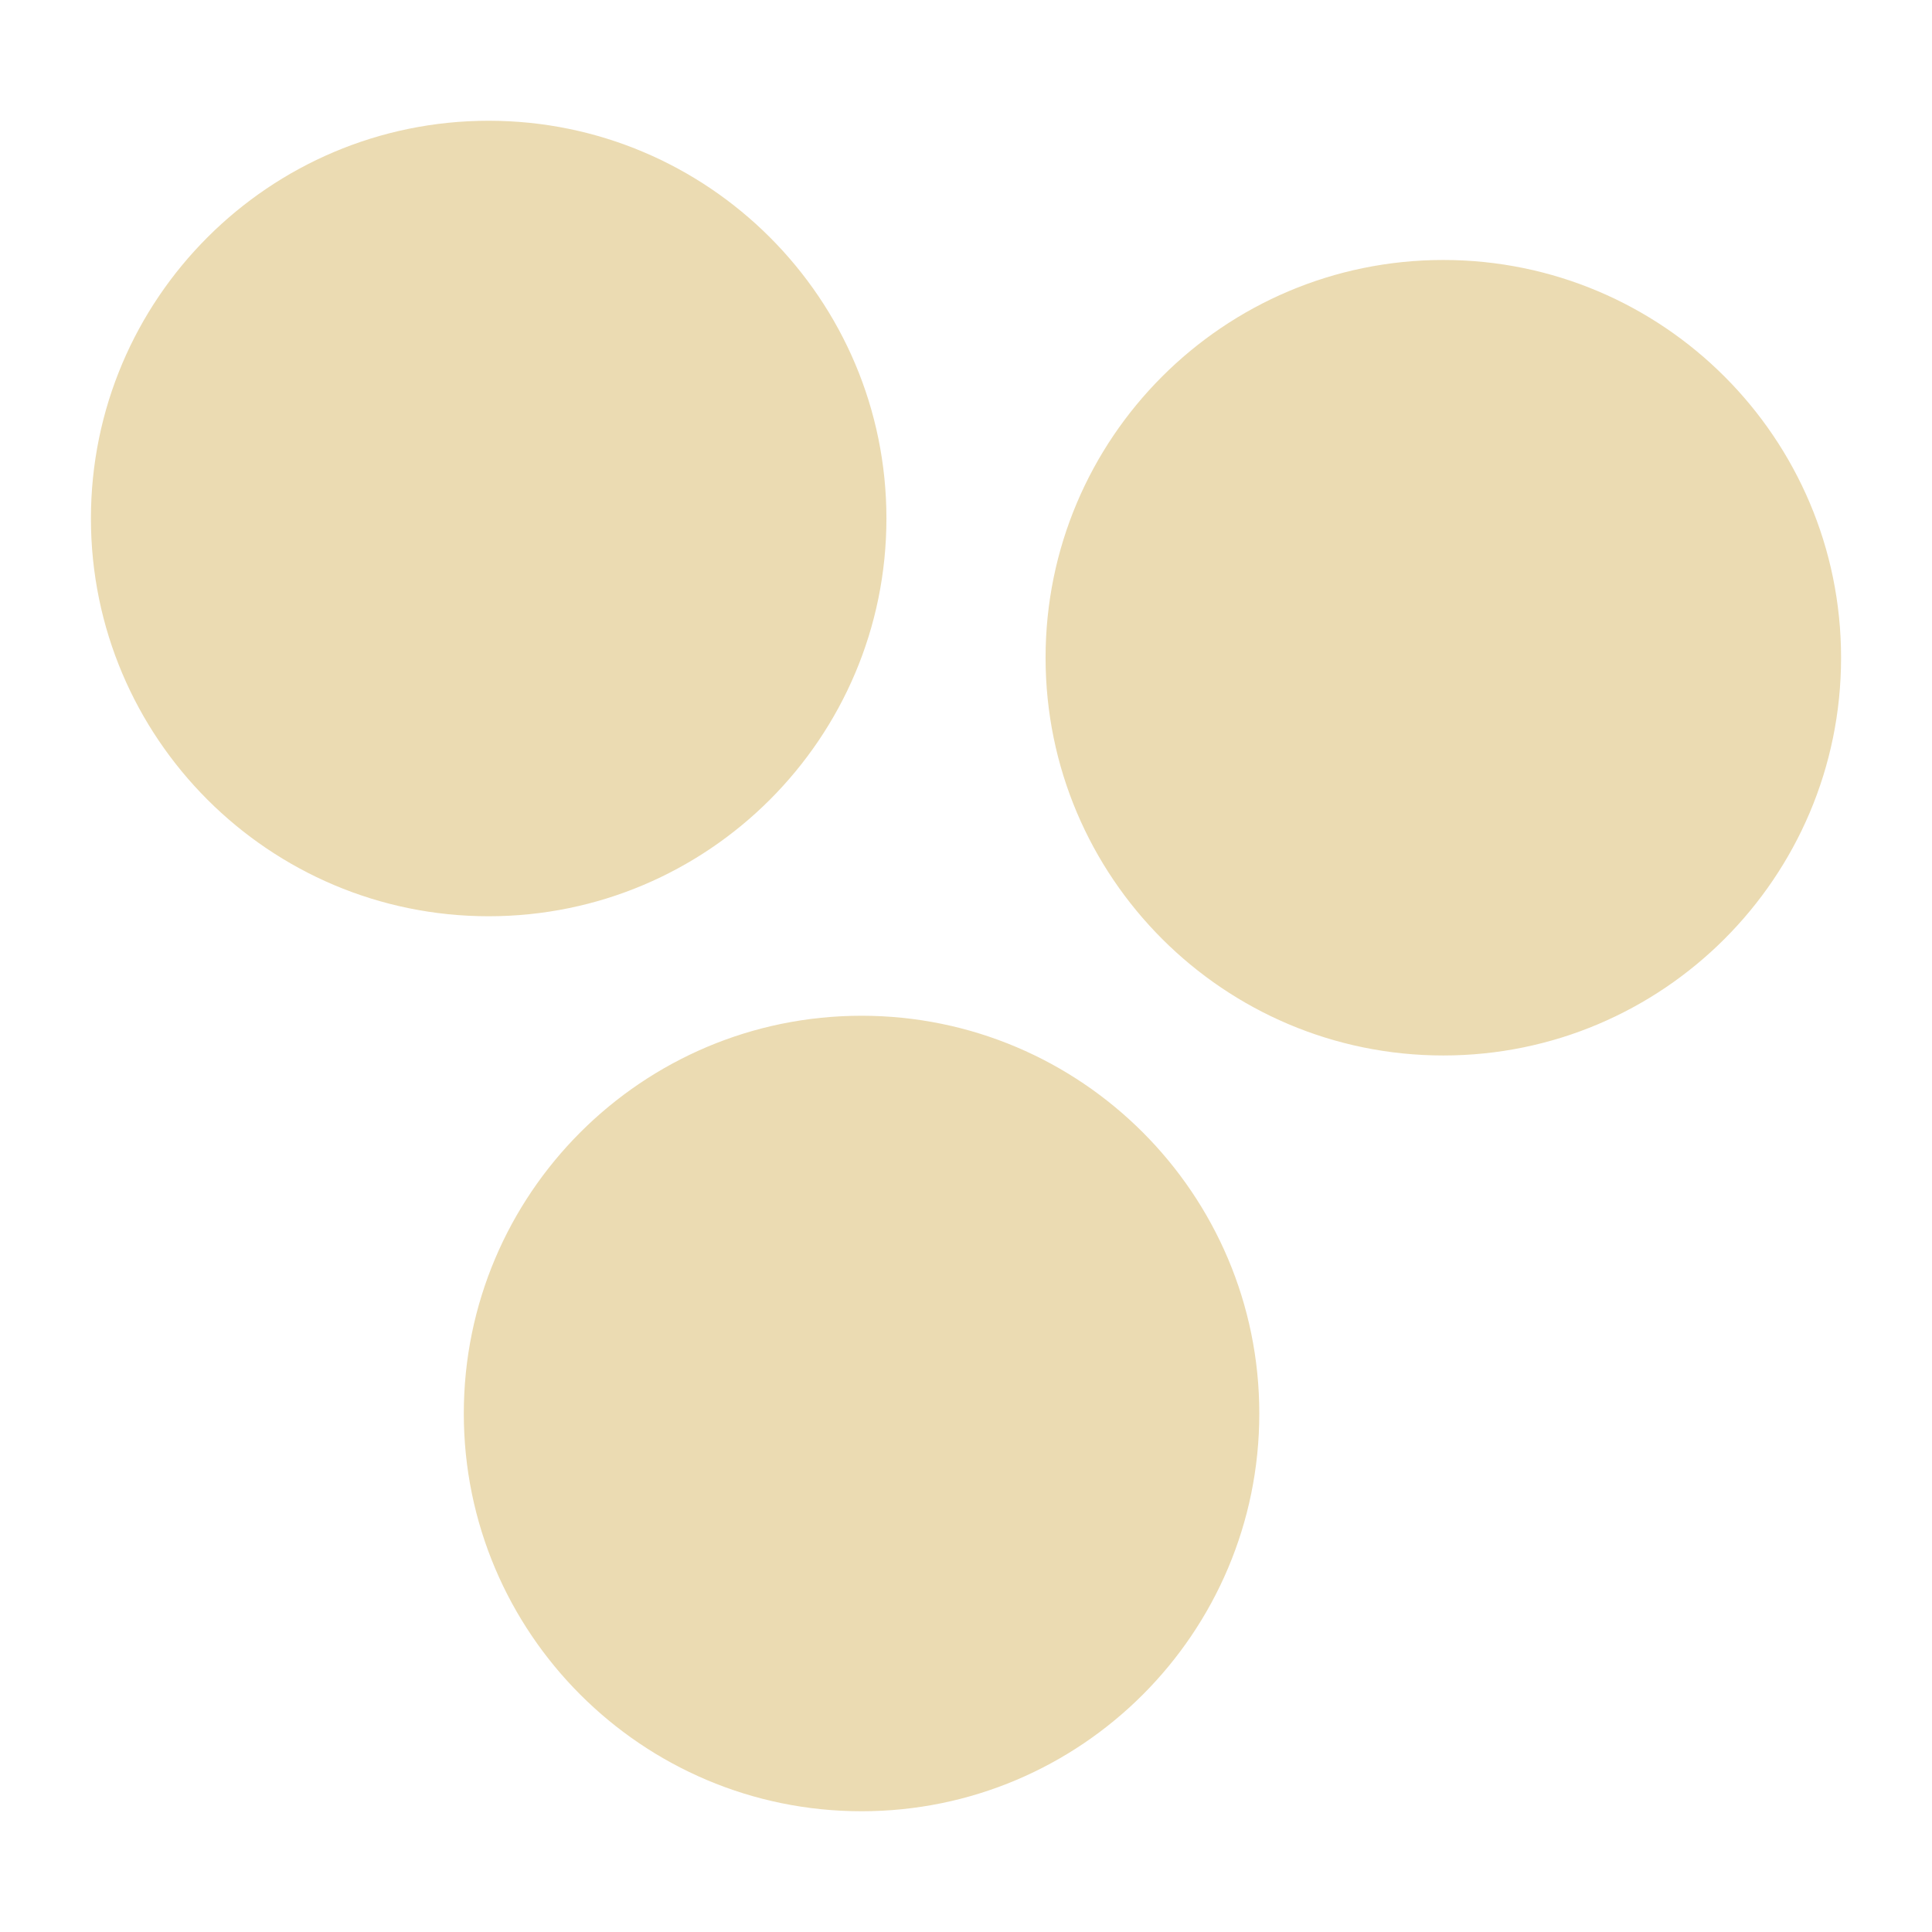
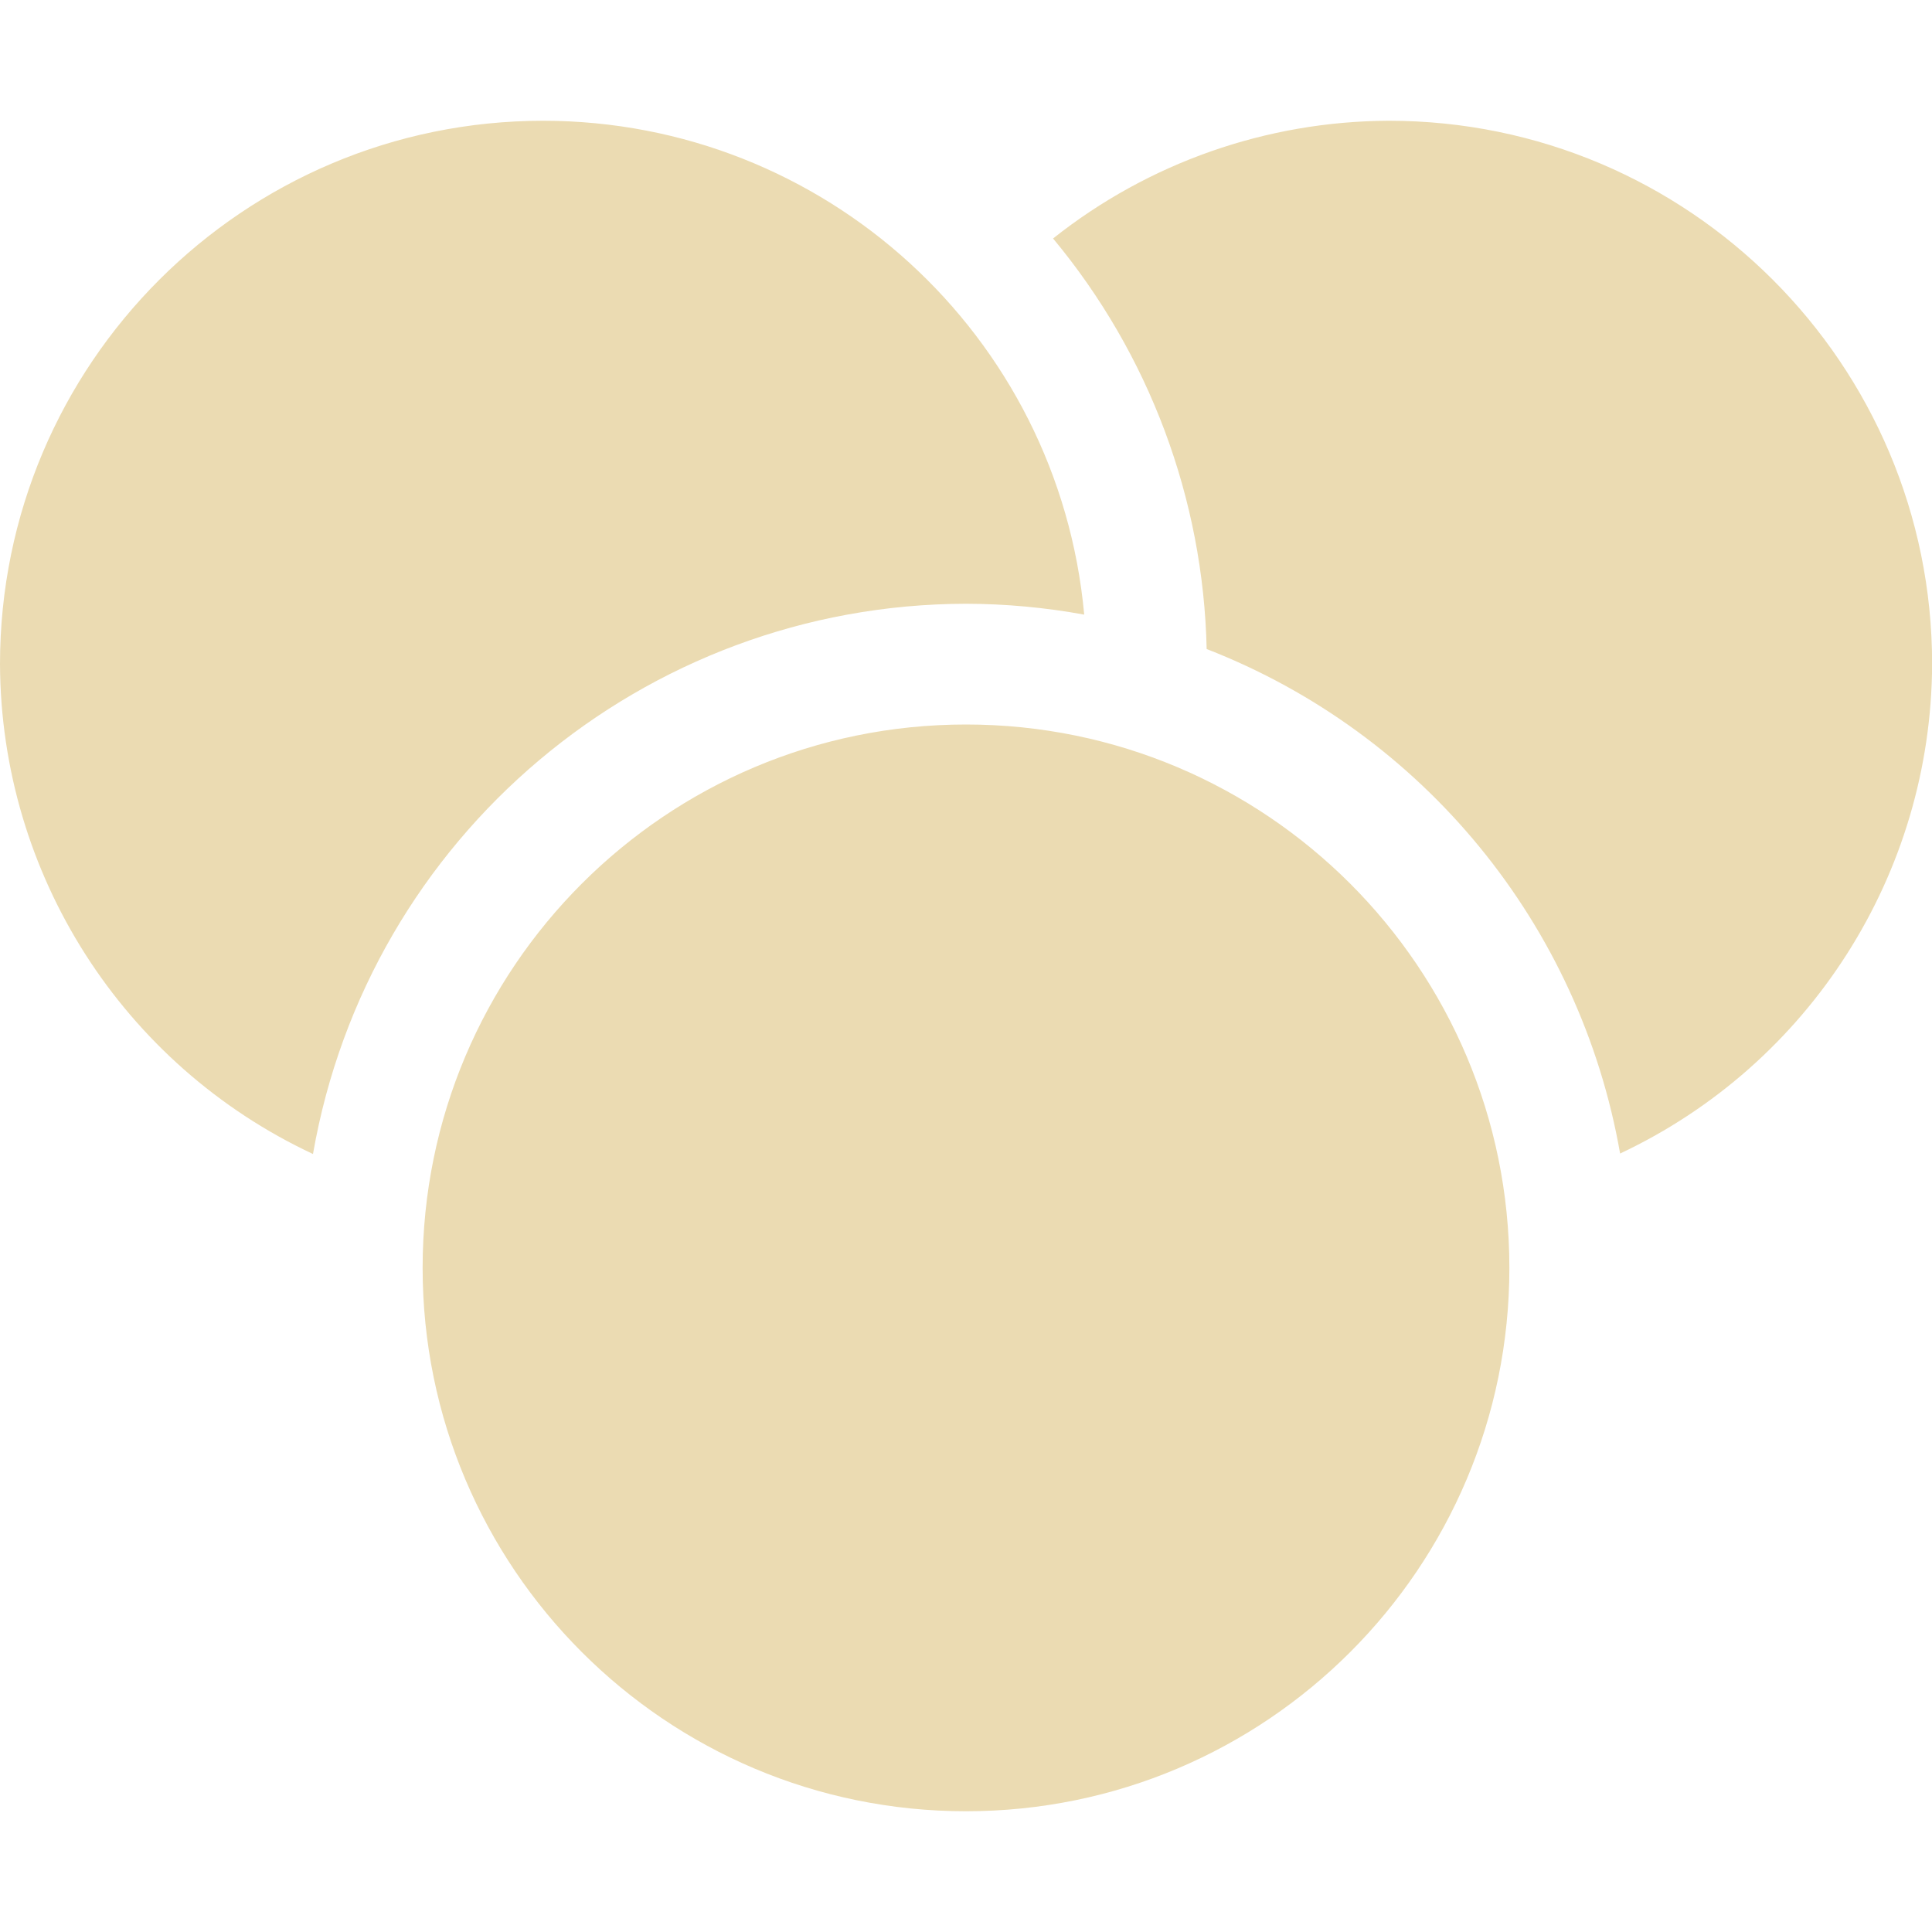
- <svg xmlns="http://www.w3.org/2000/svg" style="isolation:isolate" width="16" height="16" viewBox="0 0 16 16">
+ <svg xmlns="http://www.w3.org/2000/svg" width="16" height="16" version="1.1" viewBox="0 0 16 16">
  <defs>
-     <style id="current-color-scheme" type="text/css">
-    .ColorScheme-Text { color:#ebdbb2; } .ColorScheme-Highlight { color:#458588; }
-   </style>
-     <linearGradient id="arrongin" x1="0%" x2="0%" y1="0%" y2="100%">
-       <stop offset="0%" style="stop-color:#d79921; stop-opacity:1" />
-       <stop offset="100%" style="stop-color:#b57614; stop-opacity:1" />
-     </linearGradient>
-     <linearGradient id="aurora" x1="0%" x2="0%" y1="0%" y2="100%">
-       <stop offset="0%" style="stop-color:#83a598; stop-opacity:1" />
-       <stop offset="100%" style="stop-color:#b16286; stop-opacity:1" />
-     </linearGradient>
-     <linearGradient id="fitdance" x1="0%" x2="0%" y1="0%" y2="100%">
-       <stop offset="0%" style="stop-color:#8ec07c; stop-opacity:1" />
-       <stop offset="100%" style="stop-color:#458588; stop-opacity:1" />
-     </linearGradient>
-     <linearGradient id="oomox" x1="0%" x2="0%" y1="0%" y2="100%">
-       <stop offset="0%" style="stop-color:#458588; stop-opacity:1" />
-       <stop offset="100%" style="stop-color:#928374; stop-opacity:1" />
-     </linearGradient>
-     <linearGradient id="rainblue" x1="0%" x2="0%" y1="0%" y2="100%">
-       <stop offset="0%" style="stop-color:#b8bb26; stop-opacity:1" />
-       <stop offset="100%" style="stop-color:#076678; stop-opacity:1" />
-     </linearGradient>
-     <linearGradient id="sunrise" x1="0%" x2="0%" y1="0%" y2="100%">
-       <stop offset="0%" style="stop-color: #fe8019; stop-opacity:1" />
-       <stop offset="100%" style="stop-color: #fabd2f; stop-opacity:1" />
-     </linearGradient>
-     <linearGradient id="telinkrin" x1="0%" x2="0%" y1="0%" y2="100%">
-       <stop offset="0%" style="stop-color: #83a598; stop-opacity:1" />
-       <stop offset="100%" style="stop-color: #83a598; stop-opacity:1" />
-     </linearGradient>
-     <linearGradient id="60spsycho" x1="0%" x2="0%" y1="0%" y2="100%">
-       <stop offset="0%" style="stop-color: #fb4934; stop-opacity:1" />
-       <stop offset="25%" style="stop-color: #fabd2f; stop-opacity:1" />
-       <stop offset="50%" style="stop-color: #fe8019; stop-opacity:1" />
-       <stop offset="100%" style="stop-color: #689d6a; stop-opacity:1" />
-     </linearGradient>
-     <linearGradient id="90ssummer" x1="0%" x2="0%" y1="0%" y2="100%">
-       <stop offset="0%" style="stop-color: #b16286; stop-opacity:1" />
-       <stop offset="20%" style="stop-color: #8ec07c; stop-opacity:1" />
-       <stop offset="50%" style="stop-color: #fabd2f; stop-opacity:1" />
-       <stop offset="100%" style="stop-color: #458588; stop-opacity:1" />
-     </linearGradient>
-     <linearGradient id="cyberneon" x1="0%" x2="0%" y1="0%" y2="100%">
-       <stop offset="0" style="stop-color:#83a598; stop-opacity:1" />
-       <stop offset="1" style="stop-color:#b16286; stop-opacity:1" />
-     </linearGradient>
-     <clipPath id="_clipPath_z2QLvsEOIVWv5LzoPYipgUzpNYLA0g8B">
-       <rect width="16" height="16" />
-     </clipPath>
+     <style id="current-color-scheme" type="text/css">.ColorScheme-Text { color:#ebdbb2; } .ColorScheme-Highlight { color:#458588; }</style>
  </defs>
-   <g clip-path="url(#_clipPath_z2QLvsEOIVWv5LzoPYipgUzpNYLA0g8B)">
-     <path style="fill:currentColor" class="ColorScheme-Text" fill-rule="evenodd" d="M 8.659 5.447 C 8.659 3.629 10.135 2.153 11.953 2.153 C 13.771 2.153 15.247 3.629 15.247 5.447 C 15.247 7.265 13.771 8.741 11.953 8.741 C 10.135 8.741 8.659 7.265 8.659 5.447 Z M 3.841 11.706 C 3.841 9.888 5.317 8.412 7.135 8.412 C 8.953 8.412 10.429 9.888 10.429 11.706 C 10.429 13.524 8.953 15 7.135 15 C 5.317 15 3.841 13.524 3.841 11.706 Z M 0.753 4.294 C 0.753 2.476 2.229 1 4.047 1 C 5.865 1 7.341 2.476 7.341 4.294 C 7.341 6.112 5.865 7.588 4.047 7.588 C 2.229 7.588 0.753 6.112 0.753 4.294 Z" />
-   </g>
+   <path class="ColorScheme-Text" d="m4.5 1c-2.485 1.5e-7 -4.5 2.015-4.5 4.5 0.007 1.74 1.016 3.319 2.592 4.057 0.458-2.63 2.739-4.552 5.408-4.557 0.328 6.927e-4 0.656 0.031 0.979 0.09-0.212-2.316-2.153-4.088-4.479-4.09zm7 0c-1.01 0.004-1.988 0.347-2.779 0.975 0.796 0.957 1.245 2.156 1.272 3.4 1.794 0.698 3.092 2.282 3.424 4.178 1.571-0.739 2.577-2.316 2.584-4.053 0-2.485-2.015-4.5-4.5-4.5zm-3.5 5c-2.485 0-4.5 2.015-4.5 4.5 0 2.485 2.015 4.5 4.5 4.5 2.485 0 4.5-2.015 4.5-4.5 0-2.485-2.015-4.5-4.5-4.5z" fill="currentColor" />
</svg>
